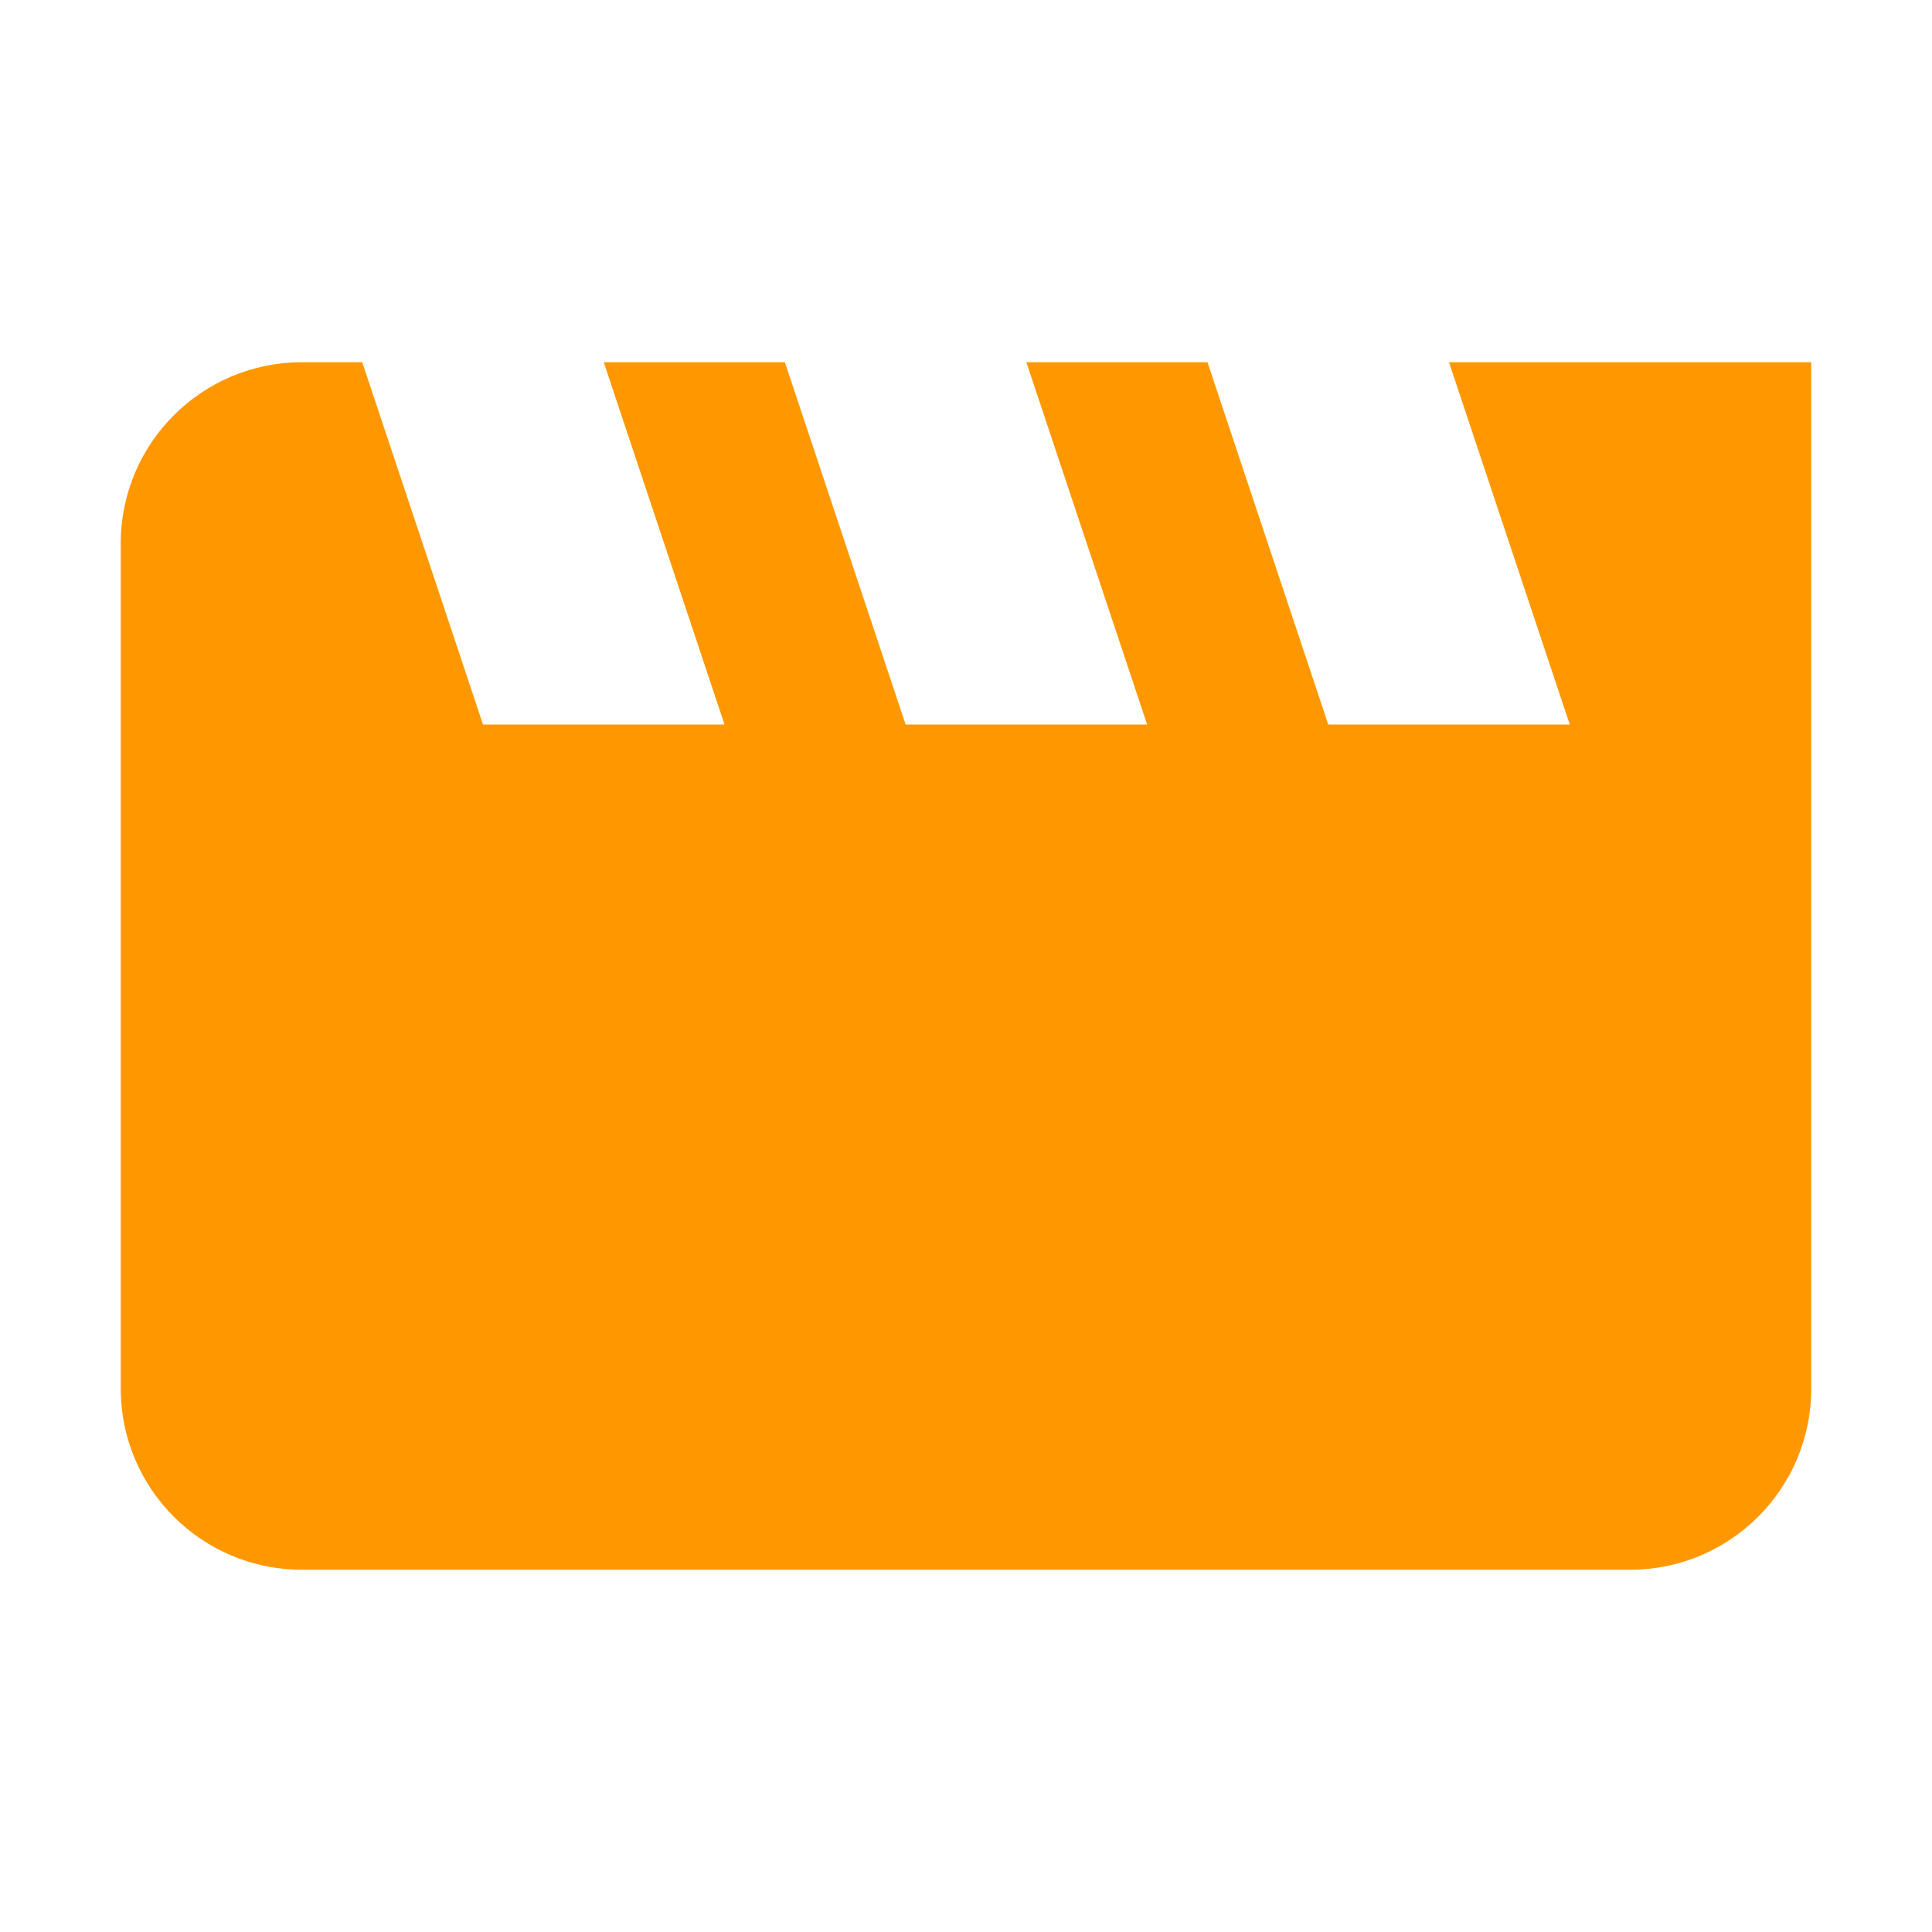
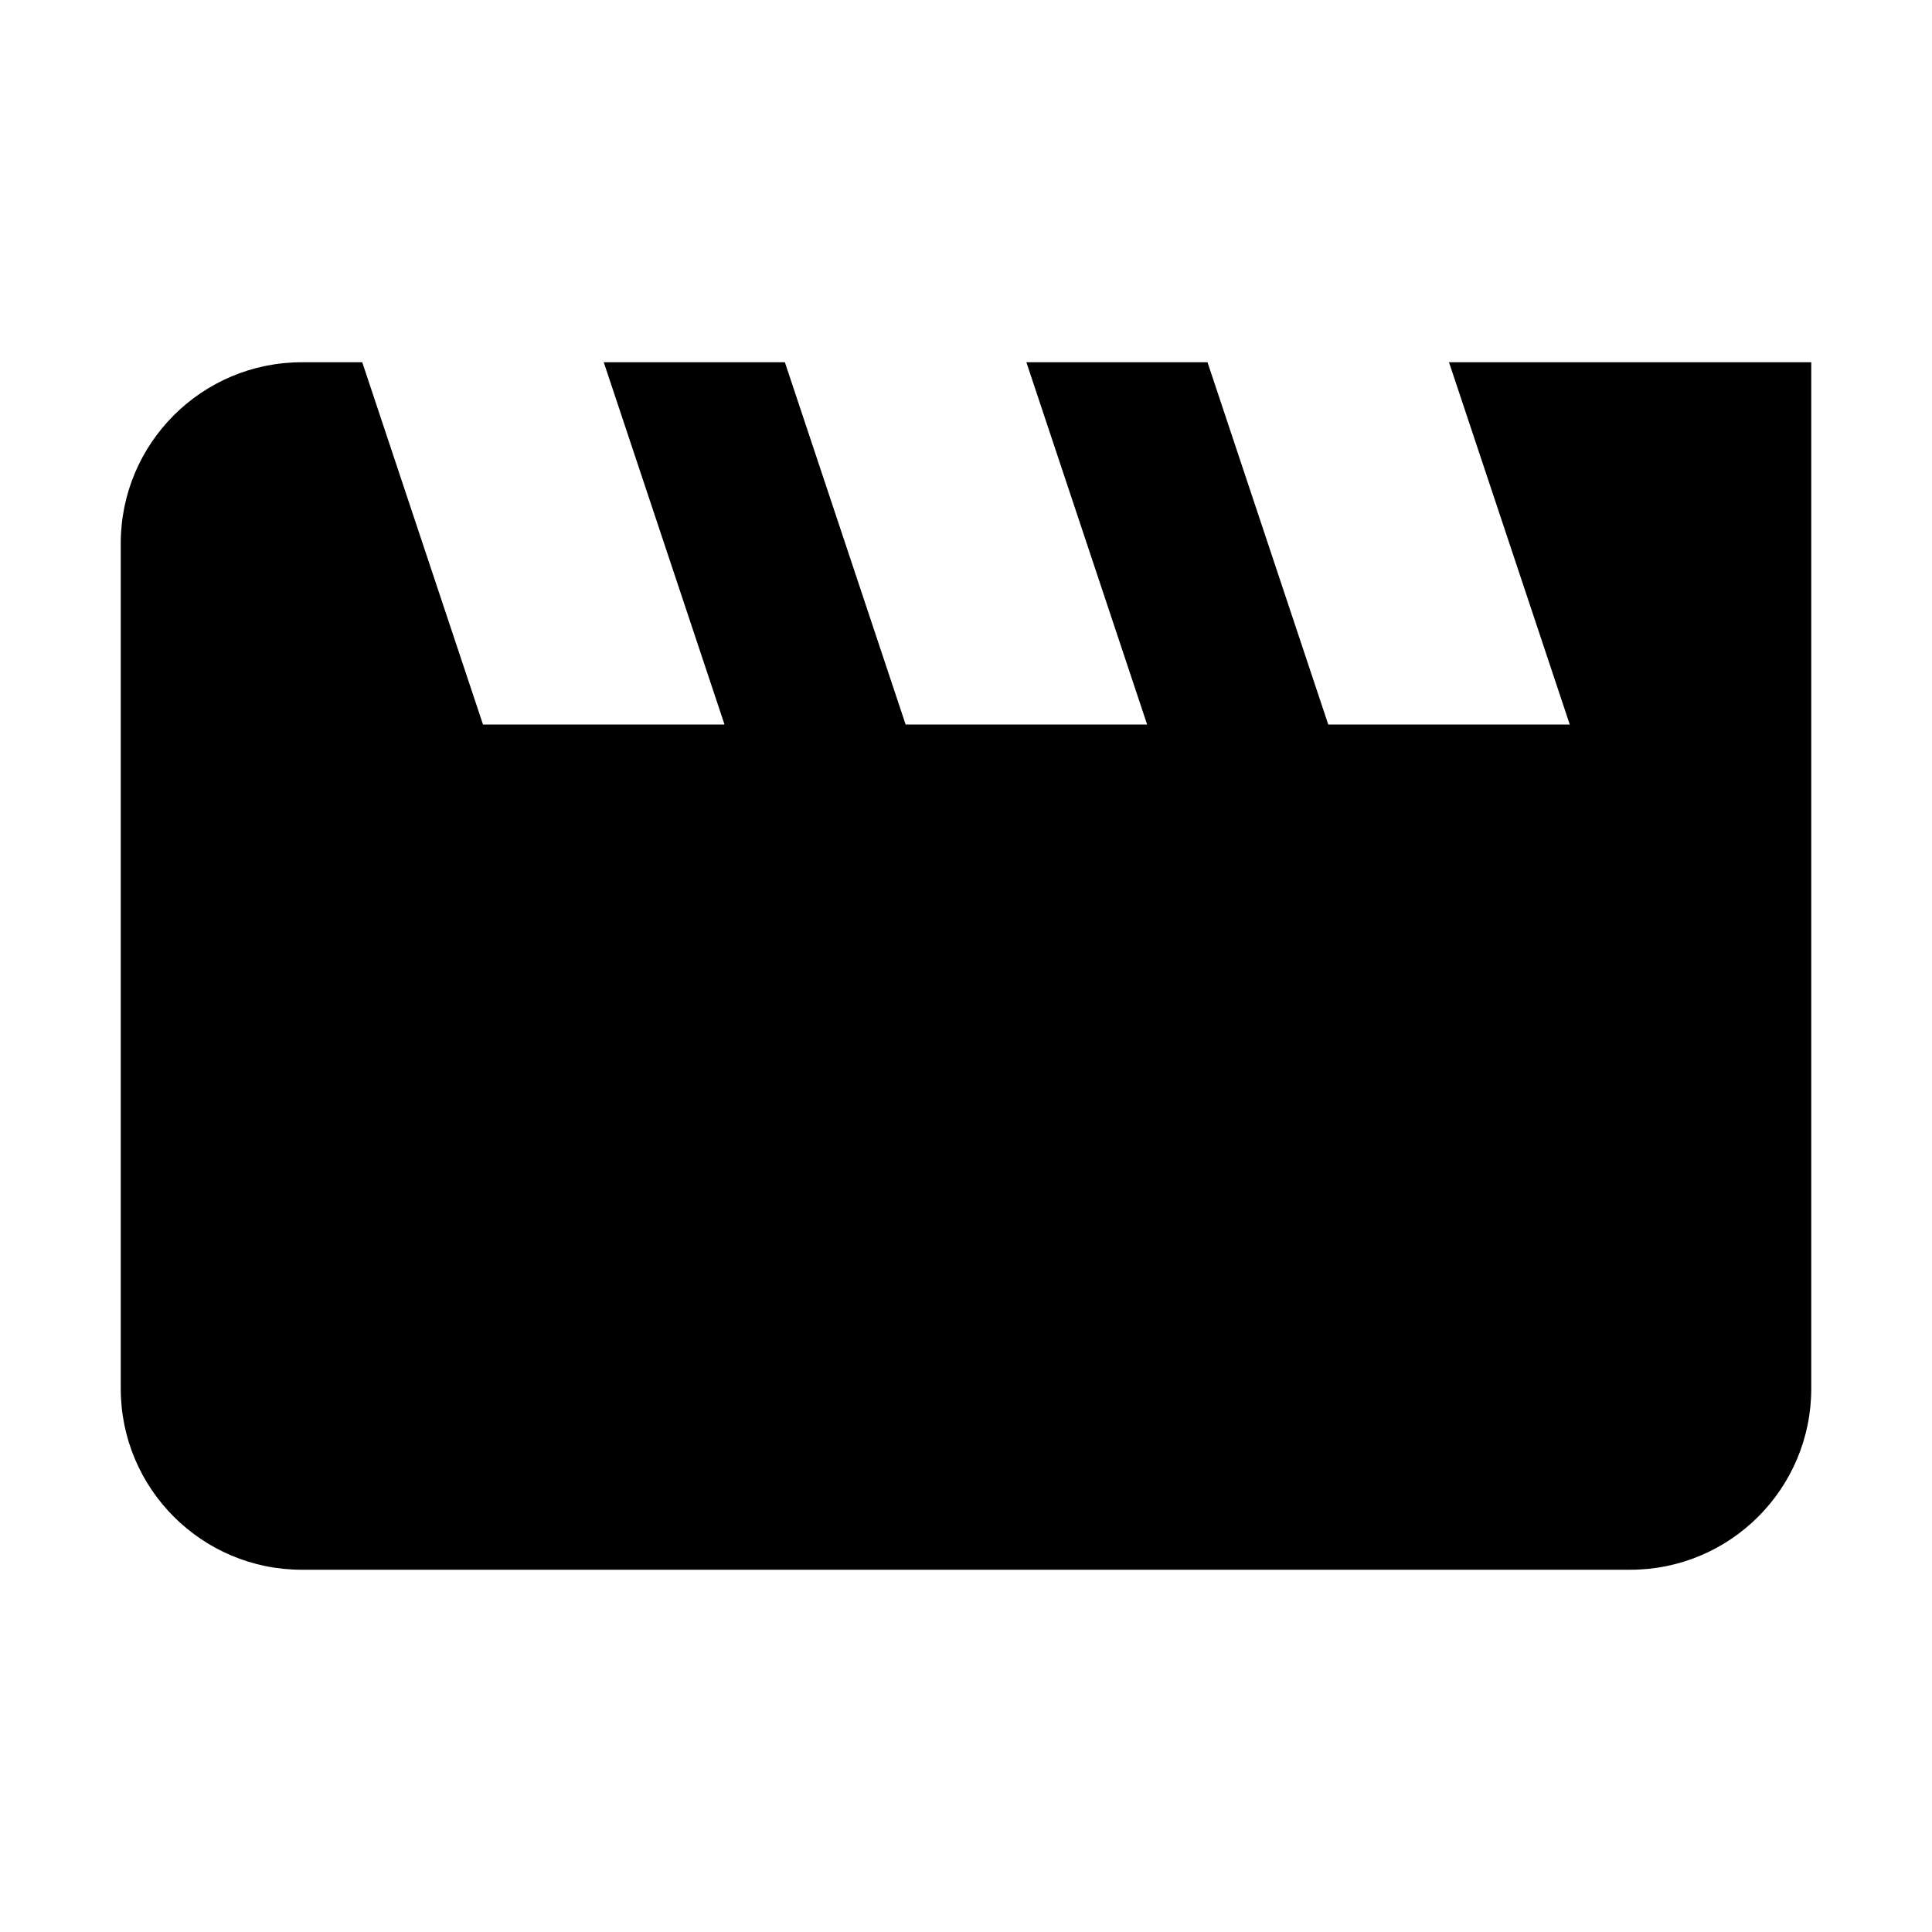
<svg xmlns="http://www.w3.org/2000/svg" viewBox="0 0 32 32">
-   <path fill="#ff9800" d="m24 6 2 6h-4l-2-6h-3l2 6h-4l-2-6h-3l2 6H8L6 6H5a3 3 0 0 0-3 3v14a3 3 0 0 0 3 3h22a3 3 0 0 0 3-3V6Z" />
+   <path fill="currentColor" d="m24 6 2 6h-4l-2-6h-3l2 6h-4l-2-6h-3l2 6H8L6 6H5a3 3 0 0 0-3 3v14a3 3 0 0 0 3 3h22a3 3 0 0 0 3-3V6Z" />
</svg>
